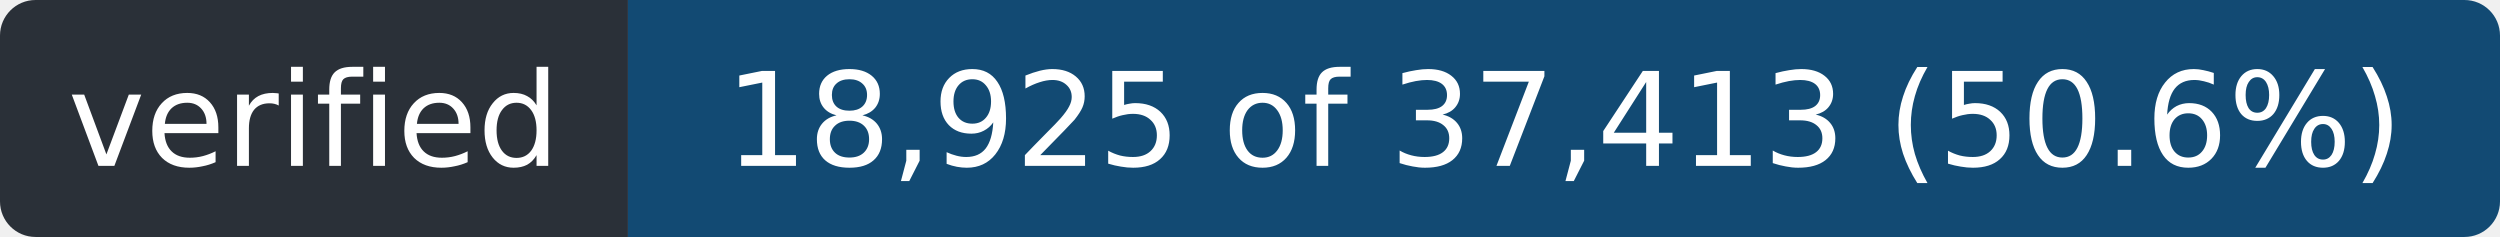
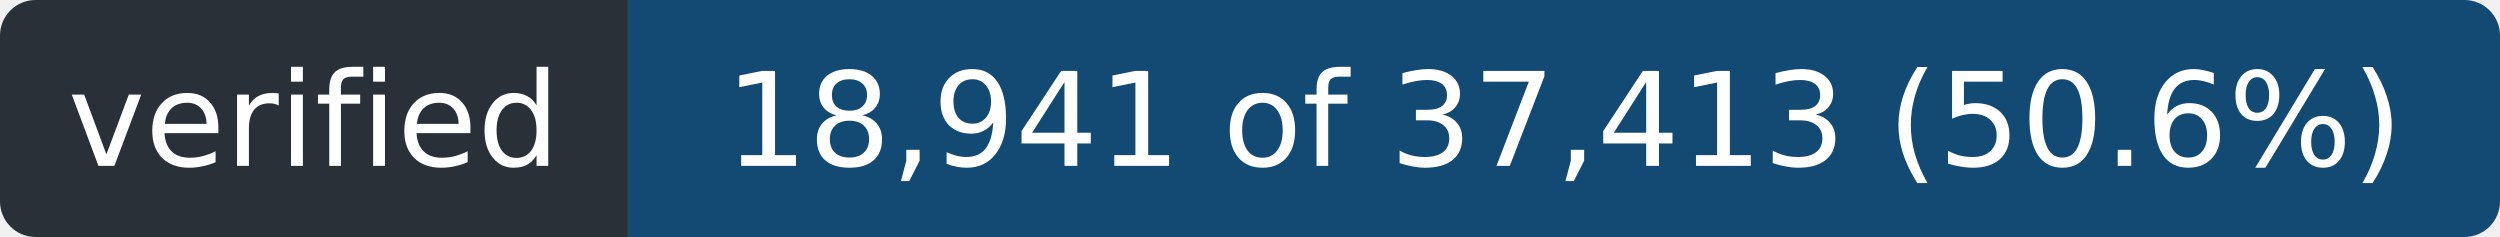
- <svg xmlns="http://www.w3.org/2000/svg" width="211" height="20" role="img" aria-label="verified: 18,925 of 37,413 (50.6%)">
+ <svg xmlns="http://www.w3.org/2000/svg" width="211" height="20" role="img" aria-label="verified: 18,941 of 37,413 (50.6%)">
  <clipPath id="r">
    <rect width="211" height="20" rx="3" />
  </clipPath>
  <g clip-path="url(#r)">
    <rect width="53" height="20" fill="#2a3038" />
    <rect x="53" width="158" height="20" fill="#124a73" />
  </g>
  <g fill="#fff" font-family="Verdana,Geneva,DejaVu Sans,sans-serif" font-size="11" text-anchor="middle">
    <text x="26.5" y="14" textLength="41">verified</text>
-     <text x="132.0" y="14" textLength="146">18,925 of 37,413 (50.6%)</text>
+     <text x="132.0" y="14" textLength="146">18,941 of 37,413 (50.6%)</text>
  </g>
</svg>
